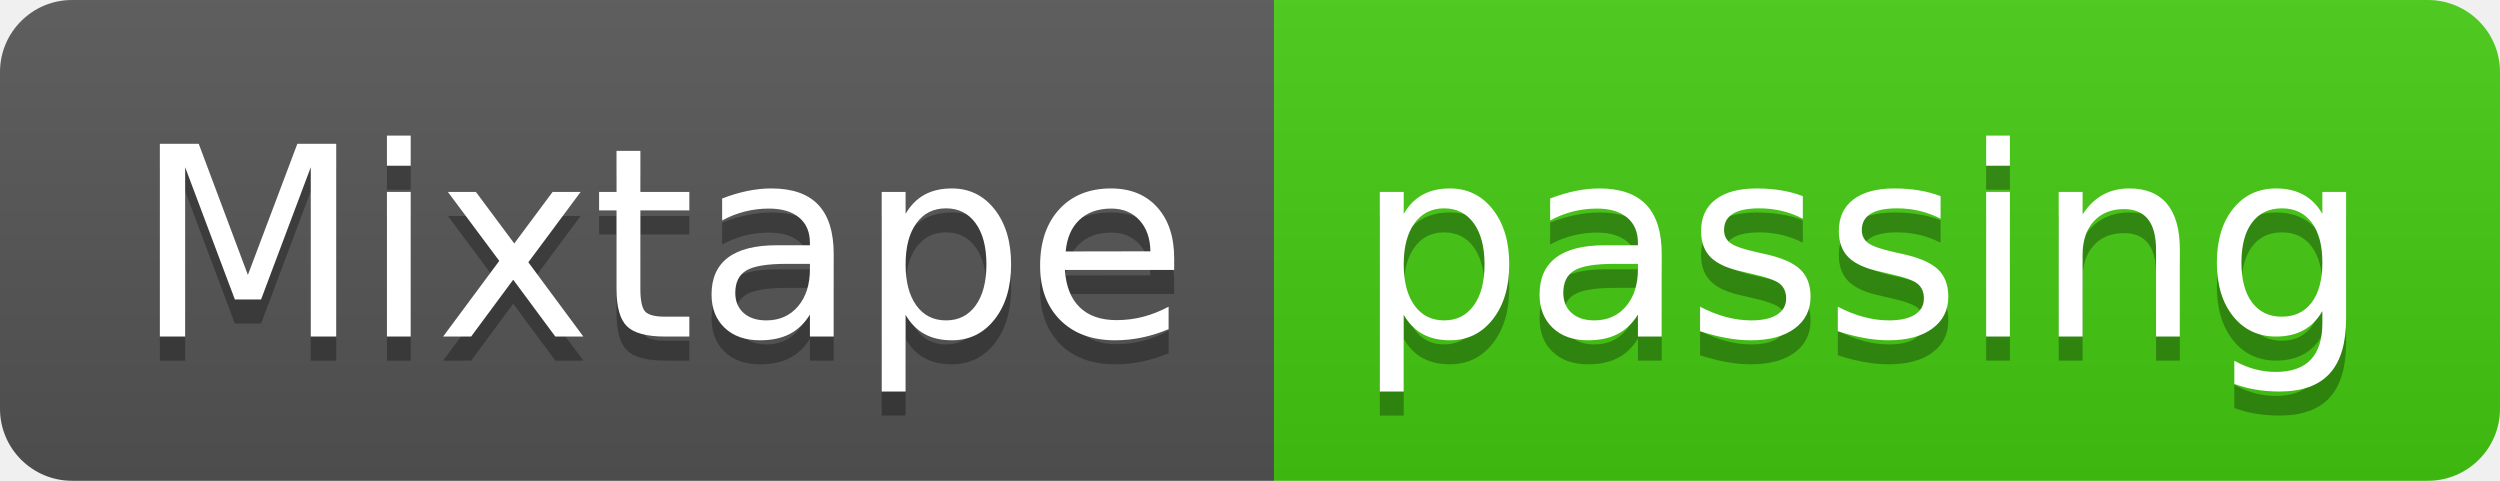
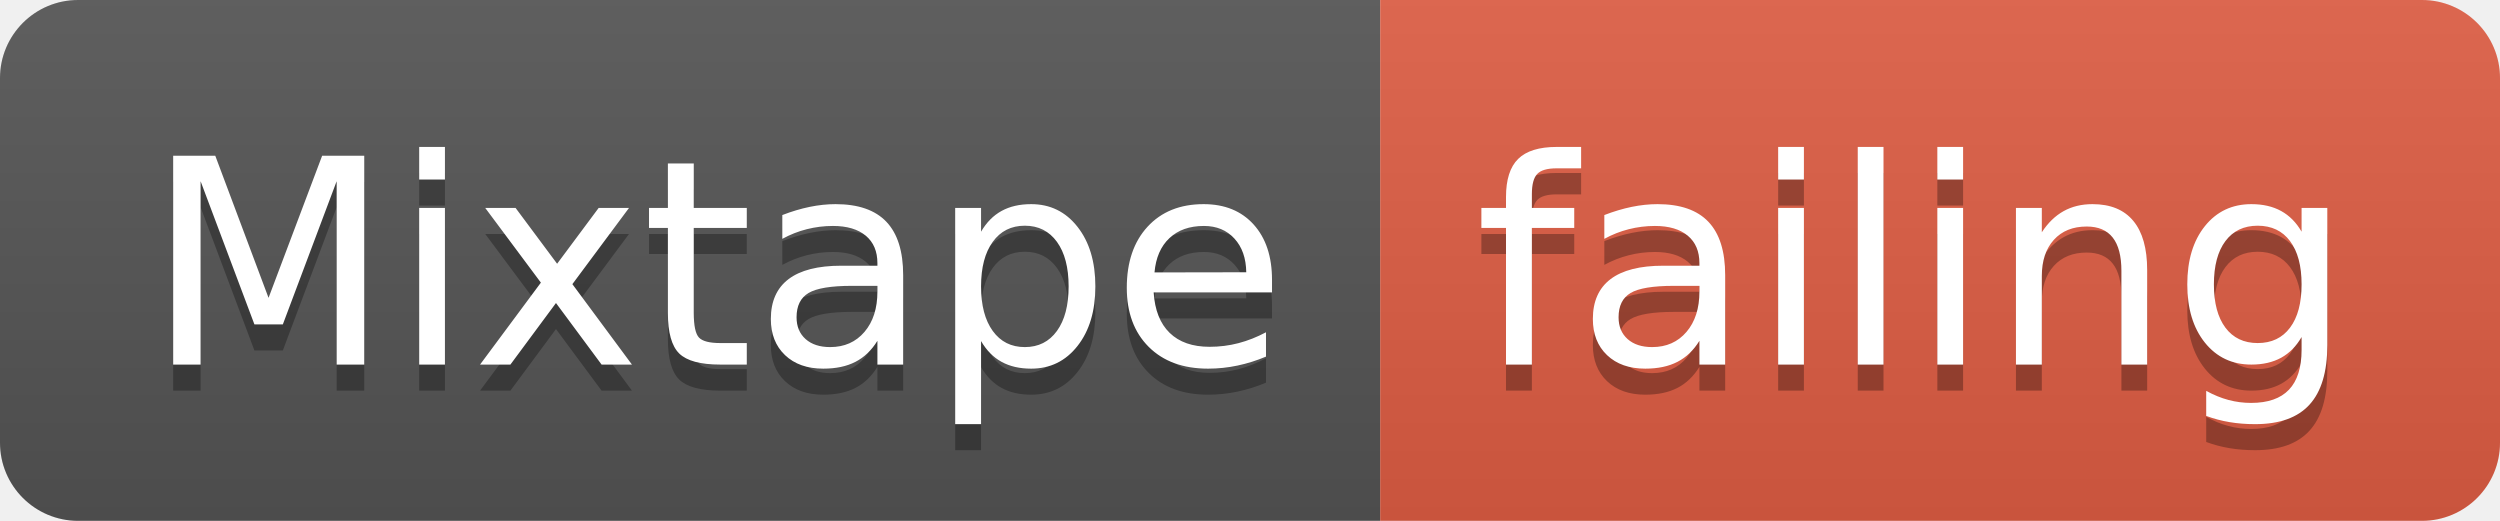
- <svg xmlns="http://www.w3.org/2000/svg" width="104" height="20">
+ <svg xmlns="http://www.w3.org/2000/svg" width="96" height="20">
  <linearGradient id="smooth" x2="0" y2="100%">
    <stop offset="0" stop-color="#bbb" stop-opacity=".1" />
    <stop offset="1" stop-opacity=".1" />
  </linearGradient>
  <clipPath id="round">
-     <rect width="104" height="20" rx="3" fill="#fff" />
+     <rect width="96" height="20" rx="3" fill="#fff" />
  </clipPath>
  <g clip-path="url(#round)">
    <rect width="53" height="20" fill="#555" />
-     <rect x="53" width="51" height="20" fill="#4c1" />
-     <rect width="104" height="20" fill="url(#smooth)" />
+     <rect x="53" width="43" height="20" fill="#e05d44" />
+     <rect width="96" height="20" fill="url(#smooth)" />
  </g>
  <g fill="#fff" text-anchor="middle" font-family="DejaVu Sans,Verdana,Geneva,sans-serif" font-size="110">
    <text x="275" y="150" fill="#010101" fill-opacity=".3" transform="scale(0.1)" textLength="430" lengthAdjust="spacing">Mixtape</text>
    <text x="275" y="140" transform="scale(0.1)" textLength="430" lengthAdjust="spacing">Mixtape</text>
-     <text x="775" y="150" fill="#010101" fill-opacity=".3" transform="scale(0.1)" textLength="410" lengthAdjust="spacing">passing</text>
-     <text x="775" y="140" transform="scale(0.1)" textLength="410" lengthAdjust="spacing">passing</text>
+     <text x="735" y="150" fill="#010101" fill-opacity=".3" transform="scale(0.1)" textLength="330" lengthAdjust="spacing">failing</text>
+     <text x="735" y="140" transform="scale(0.1)" textLength="330" lengthAdjust="spacing">failing</text>
  </g>
</svg>
